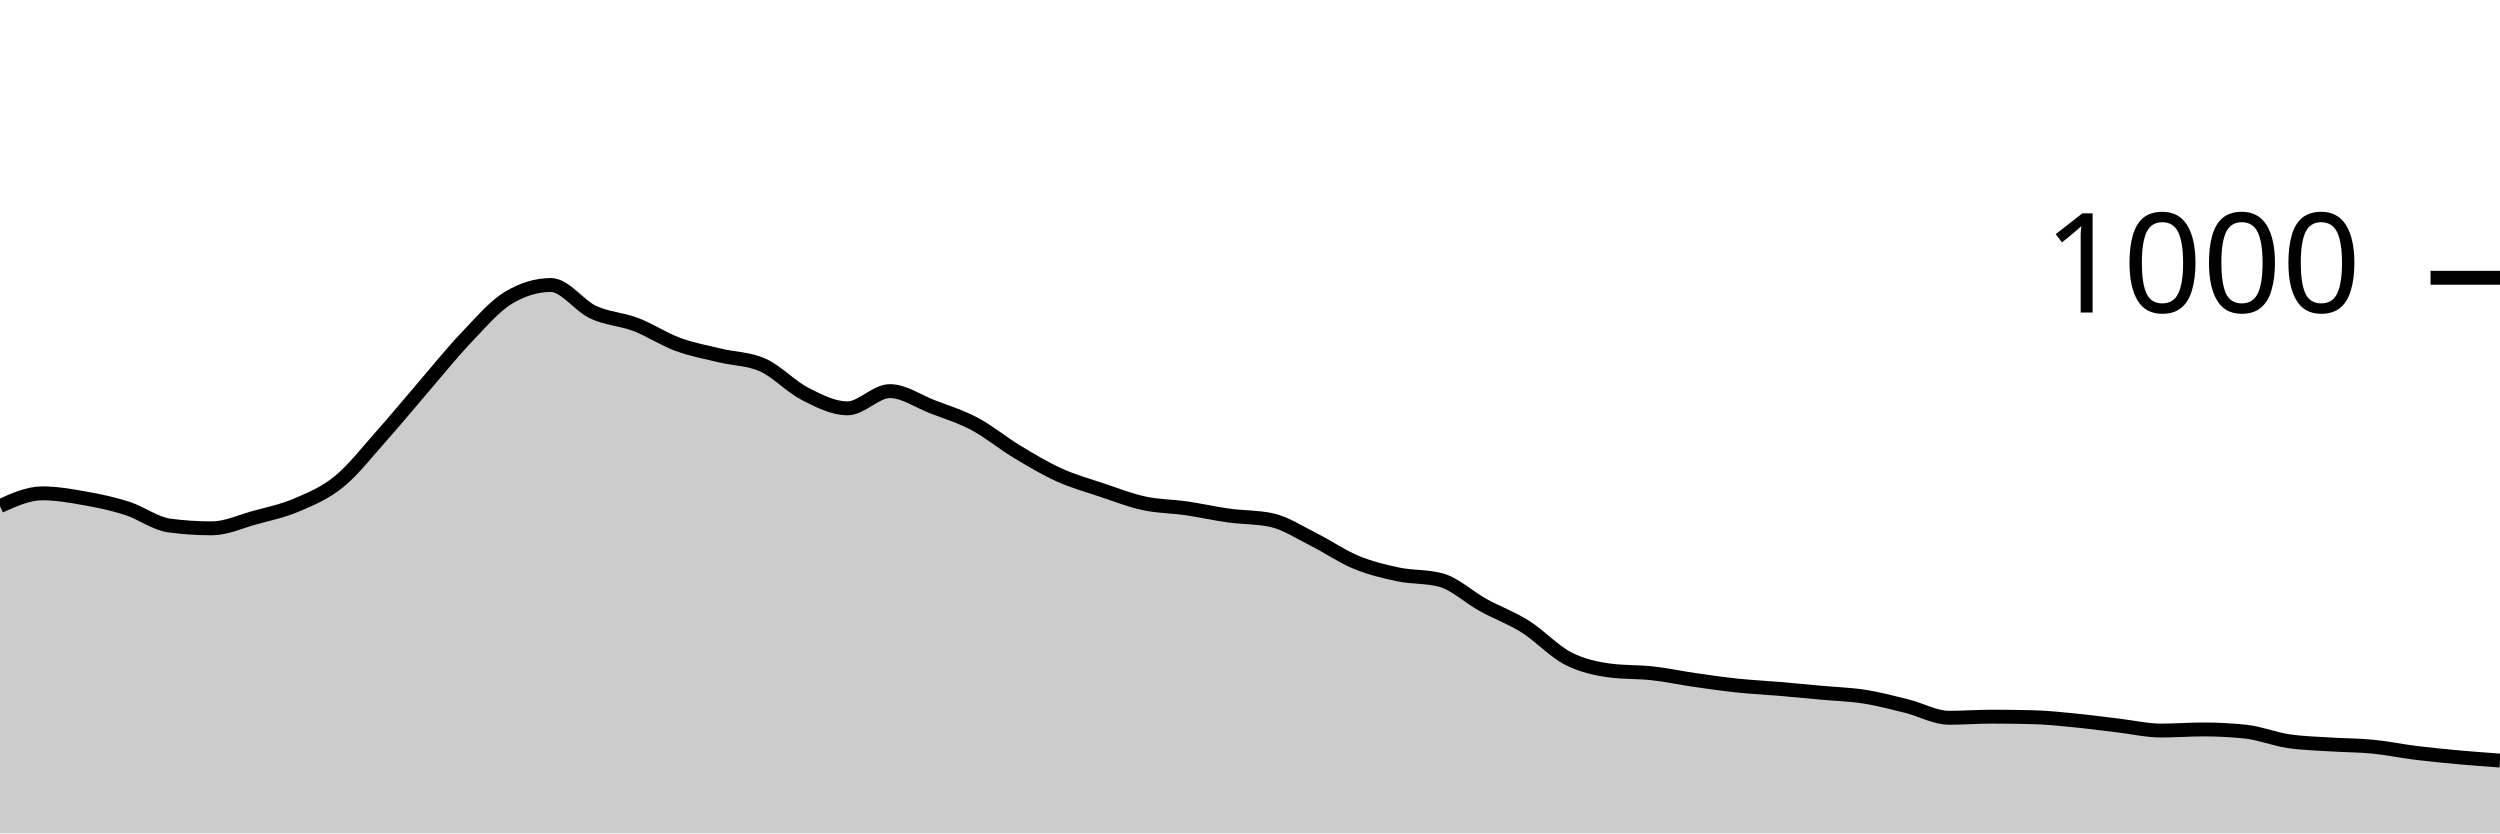
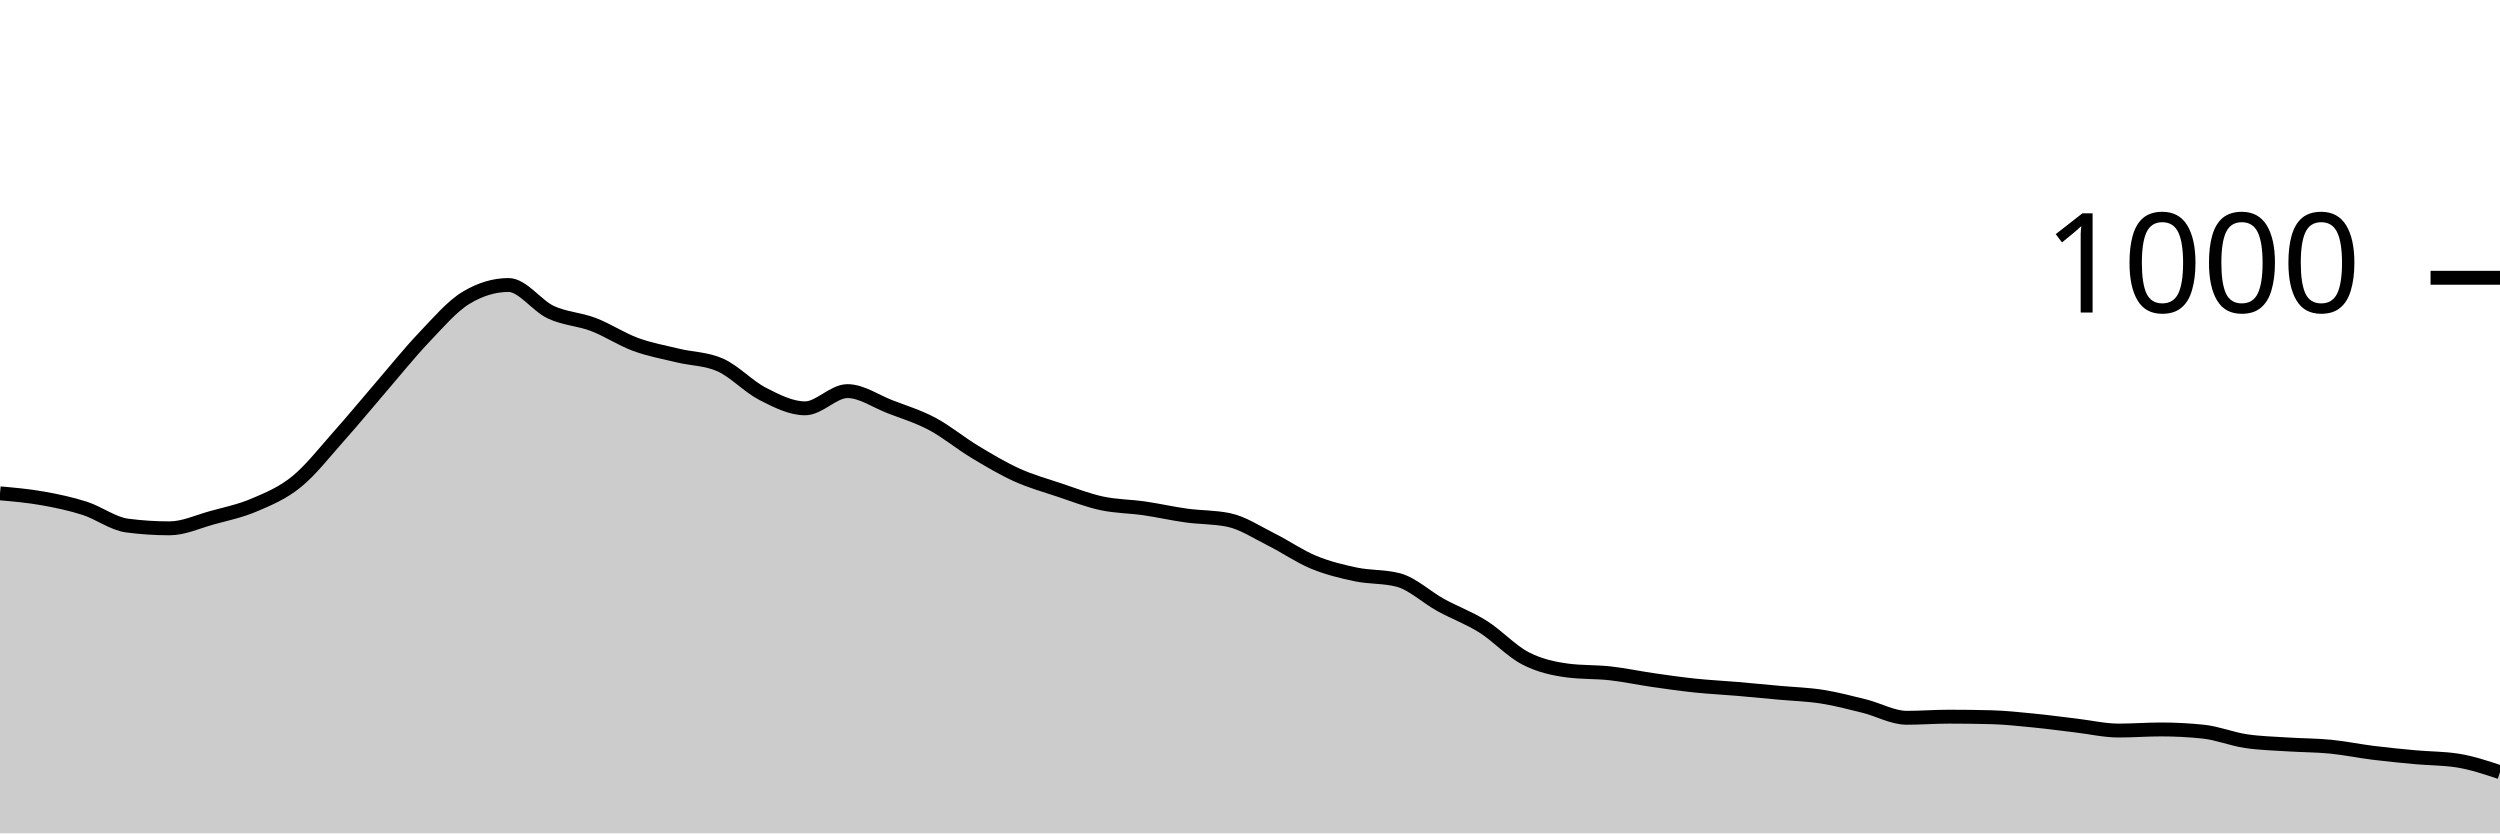
<svg xmlns="http://www.w3.org/2000/svg" viewBox="0 0 180 60">
  <g transform="translate(0,20)">
-     <path class="area" fill="rgba(0, 0, 0, 0.2)" d="M0,16.44C1.017,15.98,2.034,15.52,3.051,15.52C4.068,15.52,5.085,15.7,6.102,15.88C7.119,16.06,8.136,16.273,9.153,16.6C10.169,16.927,11.186,17.707,12.203,17.84C13.22,17.973,14.237,18.04,15.254,18.04C16.271,18.04,17.288,17.56,18.305,17.28C19.322,17,20.339,16.793,21.356,16.36C22.373,15.927,23.39,15.507,24.407,14.68C25.424,13.853,26.441,12.54,27.458,11.4C28.475,10.26,29.492,9.02,30.508,7.84C31.525,6.66,32.542,5.387,33.559,4.32C34.576,3.253,35.593,2.053,36.61,1.44C37.627,0.827,38.644,0.52,39.661,0.52C40.678,0.52,41.695,2.007,42.712,2.48C43.729,2.953,44.746,2.973,45.763,3.36C46.78,3.747,47.797,4.427,48.814,4.8C49.831,5.173,50.847,5.353,51.864,5.6C52.881,5.847,53.898,5.827,54.915,6.28C55.932,6.733,56.949,7.84,57.966,8.36C58.983,8.88,60,9.4,61.017,9.4C62.034,9.4,63.051,8.16,64.068,8.16C65.085,8.16,66.102,8.887,67.119,9.28C68.136,9.673,69.153,9.98,70.169,10.52C71.186,11.06,72.203,11.907,73.22,12.52C74.237,13.133,75.254,13.74,76.271,14.2C77.288,14.66,78.305,14.94,79.322,15.28C80.339,15.62,81.356,16.02,82.373,16.24C83.39,16.46,84.407,16.453,85.424,16.6C86.441,16.747,87.458,16.98,88.475,17.12C89.492,17.26,90.508,17.227,91.525,17.44C92.542,17.653,93.559,18.333,94.576,18.84C95.593,19.347,96.61,20.06,97.627,20.48C98.644,20.9,99.661,21.147,100.678,21.36C101.695,21.573,102.712,21.493,103.729,21.76C104.746,22.027,105.763,23,106.78,23.56C107.797,24.12,108.814,24.48,109.831,25.12C110.847,25.76,111.864,26.873,112.881,27.4C113.898,27.927,114.915,28.147,115.932,28.28C116.949,28.413,117.966,28.367,118.983,28.48C120,28.593,121.017,28.813,122.034,28.96C123.051,29.107,124.068,29.253,125.085,29.36C126.102,29.467,127.119,29.513,128.136,29.6C129.153,29.687,130.169,29.787,131.186,29.88C132.203,29.973,133.22,30,134.237,30.16C135.254,30.32,136.271,30.587,137.288,30.84C138.305,31.093,139.322,31.68,140.339,31.68C141.356,31.68,142.373,31.6,143.39,31.6C144.407,31.6,145.424,31.613,146.441,31.64C147.458,31.667,148.475,31.78,149.492,31.88C150.508,31.98,151.525,32.12,152.542,32.24C153.559,32.36,154.576,32.6,155.593,32.6C156.61,32.6,157.627,32.52,158.644,32.52C159.661,32.52,160.678,32.573,161.695,32.68C162.712,32.787,163.729,33.207,164.746,33.36C165.763,33.513,166.78,33.533,167.797,33.6C168.814,33.667,169.831,33.66,170.847,33.76C171.864,33.86,172.881,34.073,173.898,34.2C174.915,34.327,175.932,34.427,176.949,34.52C177.966,34.613,178.983,34.687,180,34.76L180,40C178.983,40,177.966,40,176.949,40C175.932,40,174.915,40,173.898,40C172.881,40,171.864,40,170.847,40C169.831,40,168.814,40,167.797,40C166.78,40,165.763,40,164.746,40C163.729,40,162.712,40,161.695,40C160.678,40,159.661,40,158.644,40C157.627,40,156.61,40,155.593,40C154.576,40,153.559,40,152.542,40C151.525,40,150.508,40,149.492,40C148.475,40,147.458,40,146.441,40C145.424,40,144.407,40,143.39,40C142.373,40,141.356,40,140.339,40C139.322,40,138.305,40,137.288,40C136.271,40,135.254,40,134.237,40C133.22,40,132.203,40,131.186,40C130.169,40,129.153,40,128.136,40C127.119,40,126.102,40,125.085,40C124.068,40,123.051,40,122.034,40C121.017,40,120,40,118.983,40C117.966,40,116.949,40,115.932,40C114.915,40,113.898,40,112.881,40C111.864,40,110.847,40,109.831,40C108.814,40,107.797,40,106.78,40C105.763,40,104.746,40,103.729,40C102.712,40,101.695,40,100.678,40C99.661,40,98.644,40,97.627,40C96.61,40,95.593,40,94.576,40C93.559,40,92.542,40,91.525,40C90.508,40,89.492,40,88.475,40C87.458,40,86.441,40,85.424,40C84.407,40,83.39,40,82.373,40C81.356,40,80.339,40,79.322,40C78.305,40,77.288,40,76.271,40C75.254,40,74.237,40,73.22,40C72.203,40,71.186,40,70.169,40C69.153,40,68.136,40,67.119,40C66.102,40,65.085,40,64.068,40C63.051,40,62.034,40,61.017,40C60,40,58.983,40,57.966,40C56.949,40,55.932,40,54.915,40C53.898,40,52.881,40,51.864,40C50.847,40,49.831,40,48.814,40C47.797,40,46.78,40,45.763,40C44.746,40,43.729,40,42.712,40C41.695,40,40.678,40,39.661,40C38.644,40,37.627,40,36.61,40C35.593,40,34.576,40,33.559,40C32.542,40,31.525,40,30.508,40C29.492,40,28.475,40,27.458,40C26.441,40,25.424,40,24.407,40C23.39,40,22.373,40,21.356,40C20.339,40,19.322,40,18.305,40C17.288,40,16.271,40,15.254,40C14.237,40,13.22,40,12.203,40C11.186,40,10.169,40,9.153,40C8.136,40,7.119,40,6.102,40C5.085,40,4.068,40,3.051,40C2.034,40,1.017,40,0,40Z" />
-     <path class="line" stroke="black" fill="none" d="M0,16.44C1.017,15.98,2.034,15.52,3.051,15.52C4.068,15.52,5.085,15.7,6.102,15.88C7.119,16.06,8.136,16.273,9.153,16.6C10.169,16.927,11.186,17.707,12.203,17.84C13.22,17.973,14.237,18.04,15.254,18.04C16.271,18.04,17.288,17.56,18.305,17.28C19.322,17,20.339,16.793,21.356,16.36C22.373,15.927,23.39,15.507,24.407,14.68C25.424,13.853,26.441,12.54,27.458,11.4C28.475,10.26,29.492,9.02,30.508,7.84C31.525,6.66,32.542,5.387,33.559,4.32C34.576,3.253,35.593,2.053,36.61,1.44C37.627,0.827,38.644,0.52,39.661,0.52C40.678,0.52,41.695,2.007,42.712,2.48C43.729,2.953,44.746,2.973,45.763,3.36C46.78,3.747,47.797,4.427,48.814,4.8C49.831,5.173,50.847,5.353,51.864,5.6C52.881,5.847,53.898,5.827,54.915,6.28C55.932,6.733,56.949,7.84,57.966,8.36C58.983,8.88,60,9.4,61.017,9.4C62.034,9.4,63.051,8.16,64.068,8.16C65.085,8.16,66.102,8.887,67.119,9.28C68.136,9.673,69.153,9.98,70.169,10.52C71.186,11.06,72.203,11.907,73.22,12.52C74.237,13.133,75.254,13.74,76.271,14.2C77.288,14.66,78.305,14.94,79.322,15.28C80.339,15.62,81.356,16.02,82.373,16.24C83.39,16.46,84.407,16.453,85.424,16.6C86.441,16.747,87.458,16.98,88.475,17.12C89.492,17.26,90.508,17.227,91.525,17.44C92.542,17.653,93.559,18.333,94.576,18.84C95.593,19.347,96.61,20.06,97.627,20.48C98.644,20.9,99.661,21.147,100.678,21.36C101.695,21.573,102.712,21.493,103.729,21.76C104.746,22.027,105.763,23,106.78,23.56C107.797,24.12,108.814,24.48,109.831,25.12C110.847,25.76,111.864,26.873,112.881,27.4C113.898,27.927,114.915,28.147,115.932,28.28C116.949,28.413,117.966,28.367,118.983,28.48C120,28.593,121.017,28.813,122.034,28.96C123.051,29.107,124.068,29.253,125.085,29.36C126.102,29.467,127.119,29.513,128.136,29.6C129.153,29.687,130.169,29.787,131.186,29.88C132.203,29.973,133.22,30,134.237,30.16C135.254,30.32,136.271,30.587,137.288,30.84C138.305,31.093,139.322,31.68,140.339,31.68C141.356,31.68,142.373,31.6,143.39,31.6C144.407,31.6,145.424,31.613,146.441,31.64C147.458,31.667,148.475,31.78,149.492,31.88C150.508,31.98,151.525,32.12,152.542,32.24C153.559,32.36,154.576,32.6,155.593,32.6C156.61,32.6,157.627,32.52,158.644,32.52C159.661,32.52,160.678,32.573,161.695,32.68C162.712,32.787,163.729,33.207,164.746,33.36C165.763,33.513,166.78,33.533,167.797,33.6C168.814,33.667,169.831,33.66,170.847,33.76C171.864,33.86,172.881,34.073,173.898,34.2C174.915,34.327,175.932,34.427,176.949,34.52C177.966,34.613,178.983,34.687,180,34.76" />
+     <path class="area" fill="rgba(0, 0, 0, 0.2)" d="M0,15.52C1.017,15.61,2.034,15.7,3.051,15.88C4.068,16.06,5.085,16.273,6.102,16.6C7.119,16.927,8.136,17.707,9.153,17.84C10.169,17.973,11.186,18.04,12.203,18.04C13.22,18.04,14.237,17.56,15.254,17.28C16.271,17,17.288,16.793,18.305,16.36C19.322,15.927,20.339,15.507,21.356,14.68C22.373,13.853,23.39,12.54,24.407,11.4C25.424,10.26,26.441,9.02,27.458,7.84C28.475,6.66,29.492,5.387,30.508,4.32C31.525,3.253,32.542,2.053,33.559,1.44C34.576,0.827,35.593,0.52,36.61,0.52C37.627,0.52,38.644,2.007,39.661,2.48C40.678,2.953,41.695,2.973,42.712,3.36C43.729,3.747,44.746,4.427,45.763,4.8C46.78,5.173,47.797,5.353,48.814,5.6C49.831,5.847,50.847,5.827,51.864,6.28C52.881,6.733,53.898,7.84,54.915,8.36C55.932,8.88,56.949,9.4,57.966,9.4C58.983,9.4,60,8.16,61.017,8.16C62.034,8.16,63.051,8.887,64.068,9.28C65.085,9.673,66.102,9.98,67.119,10.52C68.136,11.06,69.153,11.907,70.169,12.52C71.186,13.133,72.203,13.74,73.22,14.2C74.237,14.66,75.254,14.94,76.271,15.28C77.288,15.62,78.305,16.02,79.322,16.24C80.339,16.46,81.356,16.453,82.373,16.6C83.39,16.747,84.407,16.98,85.424,17.12C86.441,17.26,87.458,17.227,88.475,17.44C89.492,17.653,90.508,18.333,91.525,18.84C92.542,19.347,93.559,20.06,94.576,20.48C95.593,20.9,96.61,21.147,97.627,21.36C98.644,21.573,99.661,21.493,100.678,21.76C101.695,22.027,102.712,23,103.729,23.56C104.746,24.12,105.763,24.48,106.78,25.12C107.797,25.76,108.814,26.873,109.831,27.4C110.847,27.927,111.864,28.147,112.881,28.28C113.898,28.413,114.915,28.367,115.932,28.48C116.949,28.593,117.966,28.813,118.983,28.96C120,29.107,121.017,29.253,122.034,29.36C123.051,29.467,124.068,29.513,125.085,29.6C126.102,29.687,127.119,29.787,128.136,29.88C129.153,29.973,130.169,30,131.186,30.16C132.203,30.32,133.22,30.587,134.237,30.84C135.254,31.093,136.271,31.68,137.288,31.68C138.305,31.68,139.322,31.6,140.339,31.6C141.356,31.6,142.373,31.613,143.39,31.64C144.407,31.667,145.424,31.78,146.441,31.88C147.458,31.98,148.475,32.12,149.492,32.24C150.508,32.36,151.525,32.6,152.542,32.6C153.559,32.6,154.576,32.52,155.593,32.52C156.61,32.52,157.627,32.573,158.644,32.68C159.661,32.787,160.678,33.207,161.695,33.36C162.712,33.513,163.729,33.533,164.746,33.6C165.763,33.667,166.78,33.66,167.797,33.76C168.814,33.86,169.831,34.073,170.847,34.2C171.864,34.327,172.881,34.427,173.898,34.52C174.915,34.613,175.932,34.6,176.949,34.76C177.966,34.92,178.983,35.26,180,35.6L180,40C178.983,40,177.966,40,176.949,40C175.932,40,174.915,40,173.898,40C172.881,40,171.864,40,170.847,40C169.831,40,168.814,40,167.797,40C166.78,40,165.763,40,164.746,40C163.729,40,162.712,40,161.695,40C160.678,40,159.661,40,158.644,40C157.627,40,156.61,40,155.593,40C154.576,40,153.559,40,152.542,40C151.525,40,150.508,40,149.492,40C148.475,40,147.458,40,146.441,40C145.424,40,144.407,40,143.39,40C142.373,40,141.356,40,140.339,40C139.322,40,138.305,40,137.288,40C136.271,40,135.254,40,134.237,40C133.22,40,132.203,40,131.186,40C130.169,40,129.153,40,128.136,40C127.119,40,126.102,40,125.085,40C124.068,40,123.051,40,122.034,40C121.017,40,120,40,118.983,40C117.966,40,116.949,40,115.932,40C114.915,40,113.898,40,112.881,40C111.864,40,110.847,40,109.831,40C108.814,40,107.797,40,106.78,40C105.763,40,104.746,40,103.729,40C102.712,40,101.695,40,100.678,40C99.661,40,98.644,40,97.627,40C96.61,40,95.593,40,94.576,40C93.559,40,92.542,40,91.525,40C90.508,40,89.492,40,88.475,40C87.458,40,86.441,40,85.424,40C84.407,40,83.39,40,82.373,40C81.356,40,80.339,40,79.322,40C78.305,40,77.288,40,76.271,40C75.254,40,74.237,40,73.22,40C72.203,40,71.186,40,70.169,40C69.153,40,68.136,40,67.119,40C66.102,40,65.085,40,64.068,40C63.051,40,62.034,40,61.017,40C60,40,58.983,40,57.966,40C56.949,40,55.932,40,54.915,40C53.898,40,52.881,40,51.864,40C50.847,40,49.831,40,48.814,40C47.797,40,46.78,40,45.763,40C44.746,40,43.729,40,42.712,40C41.695,40,40.678,40,39.661,40C38.644,40,37.627,40,36.61,40C35.593,40,34.576,40,33.559,40C32.542,40,31.525,40,30.508,40C29.492,40,28.475,40,27.458,40C26.441,40,25.424,40,24.407,40C23.39,40,22.373,40,21.356,40C20.339,40,19.322,40,18.305,40C17.288,40,16.271,40,15.254,40C14.237,40,13.22,40,12.203,40C11.186,40,10.169,40,9.153,40C8.136,40,7.119,40,6.102,40C5.085,40,4.068,40,3.051,40C2.034,40,1.017,40,0,40Z" />
+     <path class="line" stroke="black" fill="none" d="M0,15.52C1.017,15.61,2.034,15.7,3.051,15.88C4.068,16.06,5.085,16.273,6.102,16.6C7.119,16.927,8.136,17.707,9.153,17.84C10.169,17.973,11.186,18.04,12.203,18.04C13.22,18.04,14.237,17.56,15.254,17.28C16.271,17,17.288,16.793,18.305,16.36C19.322,15.927,20.339,15.507,21.356,14.68C22.373,13.853,23.39,12.54,24.407,11.4C25.424,10.26,26.441,9.02,27.458,7.84C28.475,6.66,29.492,5.387,30.508,4.32C31.525,3.253,32.542,2.053,33.559,1.44C34.576,0.827,35.593,0.52,36.61,0.52C37.627,0.52,38.644,2.007,39.661,2.48C40.678,2.953,41.695,2.973,42.712,3.36C43.729,3.747,44.746,4.427,45.763,4.8C46.78,5.173,47.797,5.353,48.814,5.6C49.831,5.847,50.847,5.827,51.864,6.28C52.881,6.733,53.898,7.84,54.915,8.36C55.932,8.88,56.949,9.4,57.966,9.4C58.983,9.4,60,8.16,61.017,8.16C62.034,8.16,63.051,8.887,64.068,9.28C65.085,9.673,66.102,9.98,67.119,10.52C68.136,11.06,69.153,11.907,70.169,12.52C71.186,13.133,72.203,13.74,73.22,14.2C74.237,14.66,75.254,14.94,76.271,15.28C77.288,15.62,78.305,16.02,79.322,16.24C80.339,16.46,81.356,16.453,82.373,16.6C83.39,16.747,84.407,16.98,85.424,17.12C86.441,17.26,87.458,17.227,88.475,17.44C89.492,17.653,90.508,18.333,91.525,18.84C92.542,19.347,93.559,20.06,94.576,20.48C95.593,20.9,96.61,21.147,97.627,21.36C98.644,21.573,99.661,21.493,100.678,21.76C101.695,22.027,102.712,23,103.729,23.56C104.746,24.12,105.763,24.48,106.78,25.12C107.797,25.76,108.814,26.873,109.831,27.4C110.847,27.927,111.864,28.147,112.881,28.28C113.898,28.413,114.915,28.367,115.932,28.48C116.949,28.593,117.966,28.813,118.983,28.96C120,29.107,121.017,29.253,122.034,29.36C123.051,29.467,124.068,29.513,125.085,29.6C126.102,29.687,127.119,29.787,128.136,29.88C129.153,29.973,130.169,30,131.186,30.16C132.203,30.32,133.22,30.587,134.237,30.84C135.254,31.093,136.271,31.68,137.288,31.68C138.305,31.68,139.322,31.6,140.339,31.6C141.356,31.6,142.373,31.613,143.39,31.64C144.407,31.667,145.424,31.78,146.441,31.88C147.458,31.98,148.475,32.12,149.492,32.24C150.508,32.36,151.525,32.6,152.542,32.6C153.559,32.6,154.576,32.52,155.593,32.52C156.61,32.52,157.627,32.573,158.644,32.68C159.661,32.787,160.678,33.207,161.695,33.36C162.712,33.513,163.729,33.533,164.746,33.6C165.763,33.667,166.78,33.66,167.797,33.76C168.814,33.86,169.831,34.073,170.847,34.2C171.864,34.327,172.881,34.427,173.898,34.52C174.915,34.613,175.932,34.6,176.949,34.76C177.966,34.92,178.983,35.26,180,35.6" />
    <path class="axis-ceiling" stroke-width="1" stroke="black" fill="none" d="M175,0L180,0" />
    <text class="axis-ceiling-label" font-family="sans-serif" text-anchor="end" font-size="10px" x="170" y="2.5">1000</text>
  </g>
</svg>
